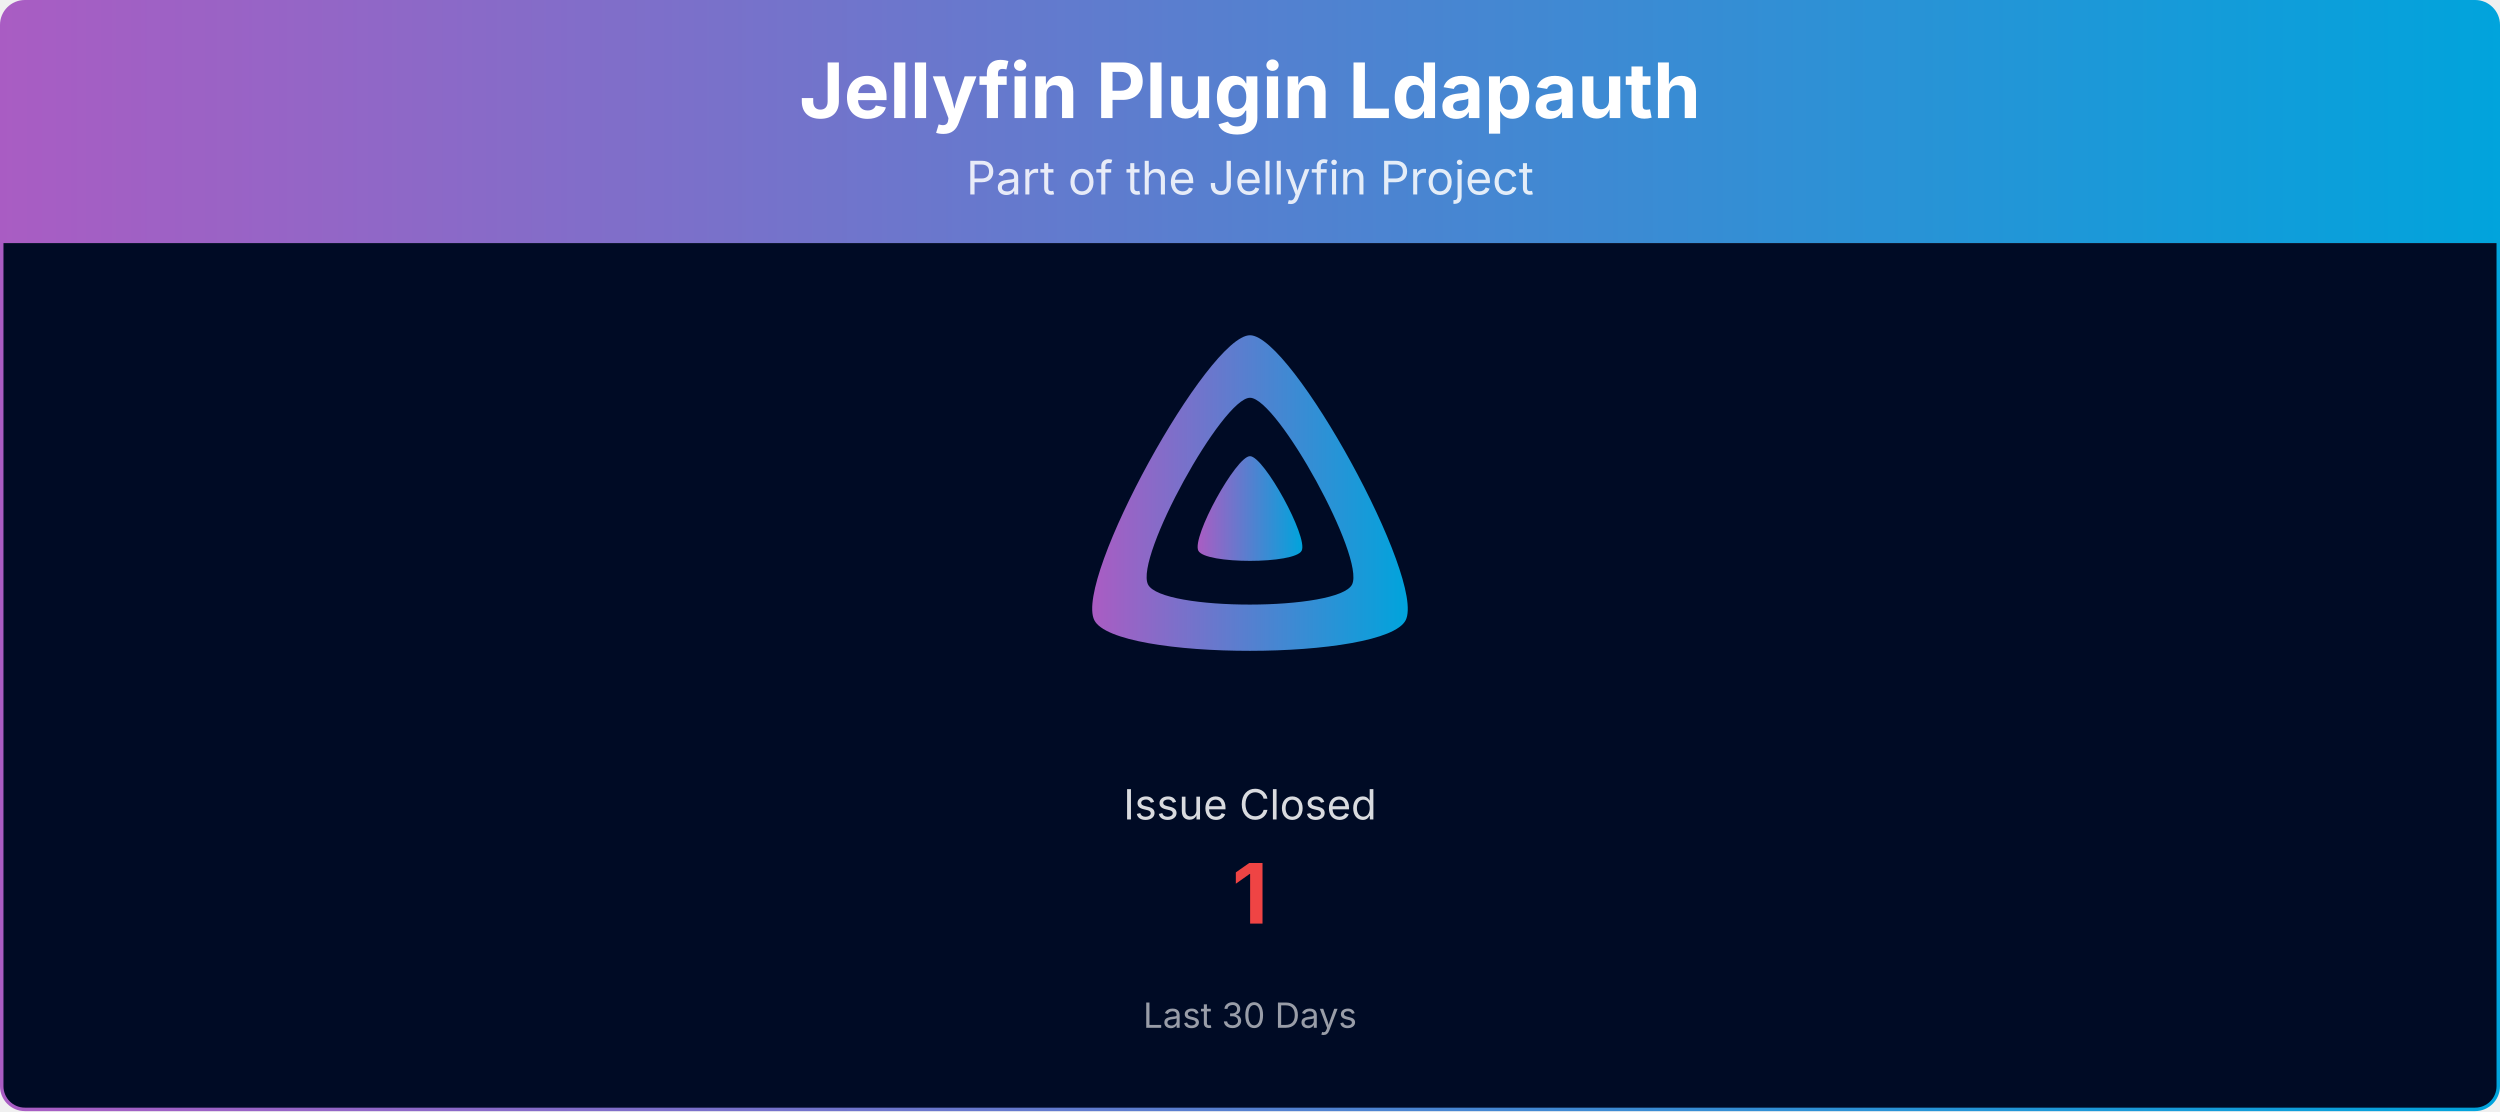
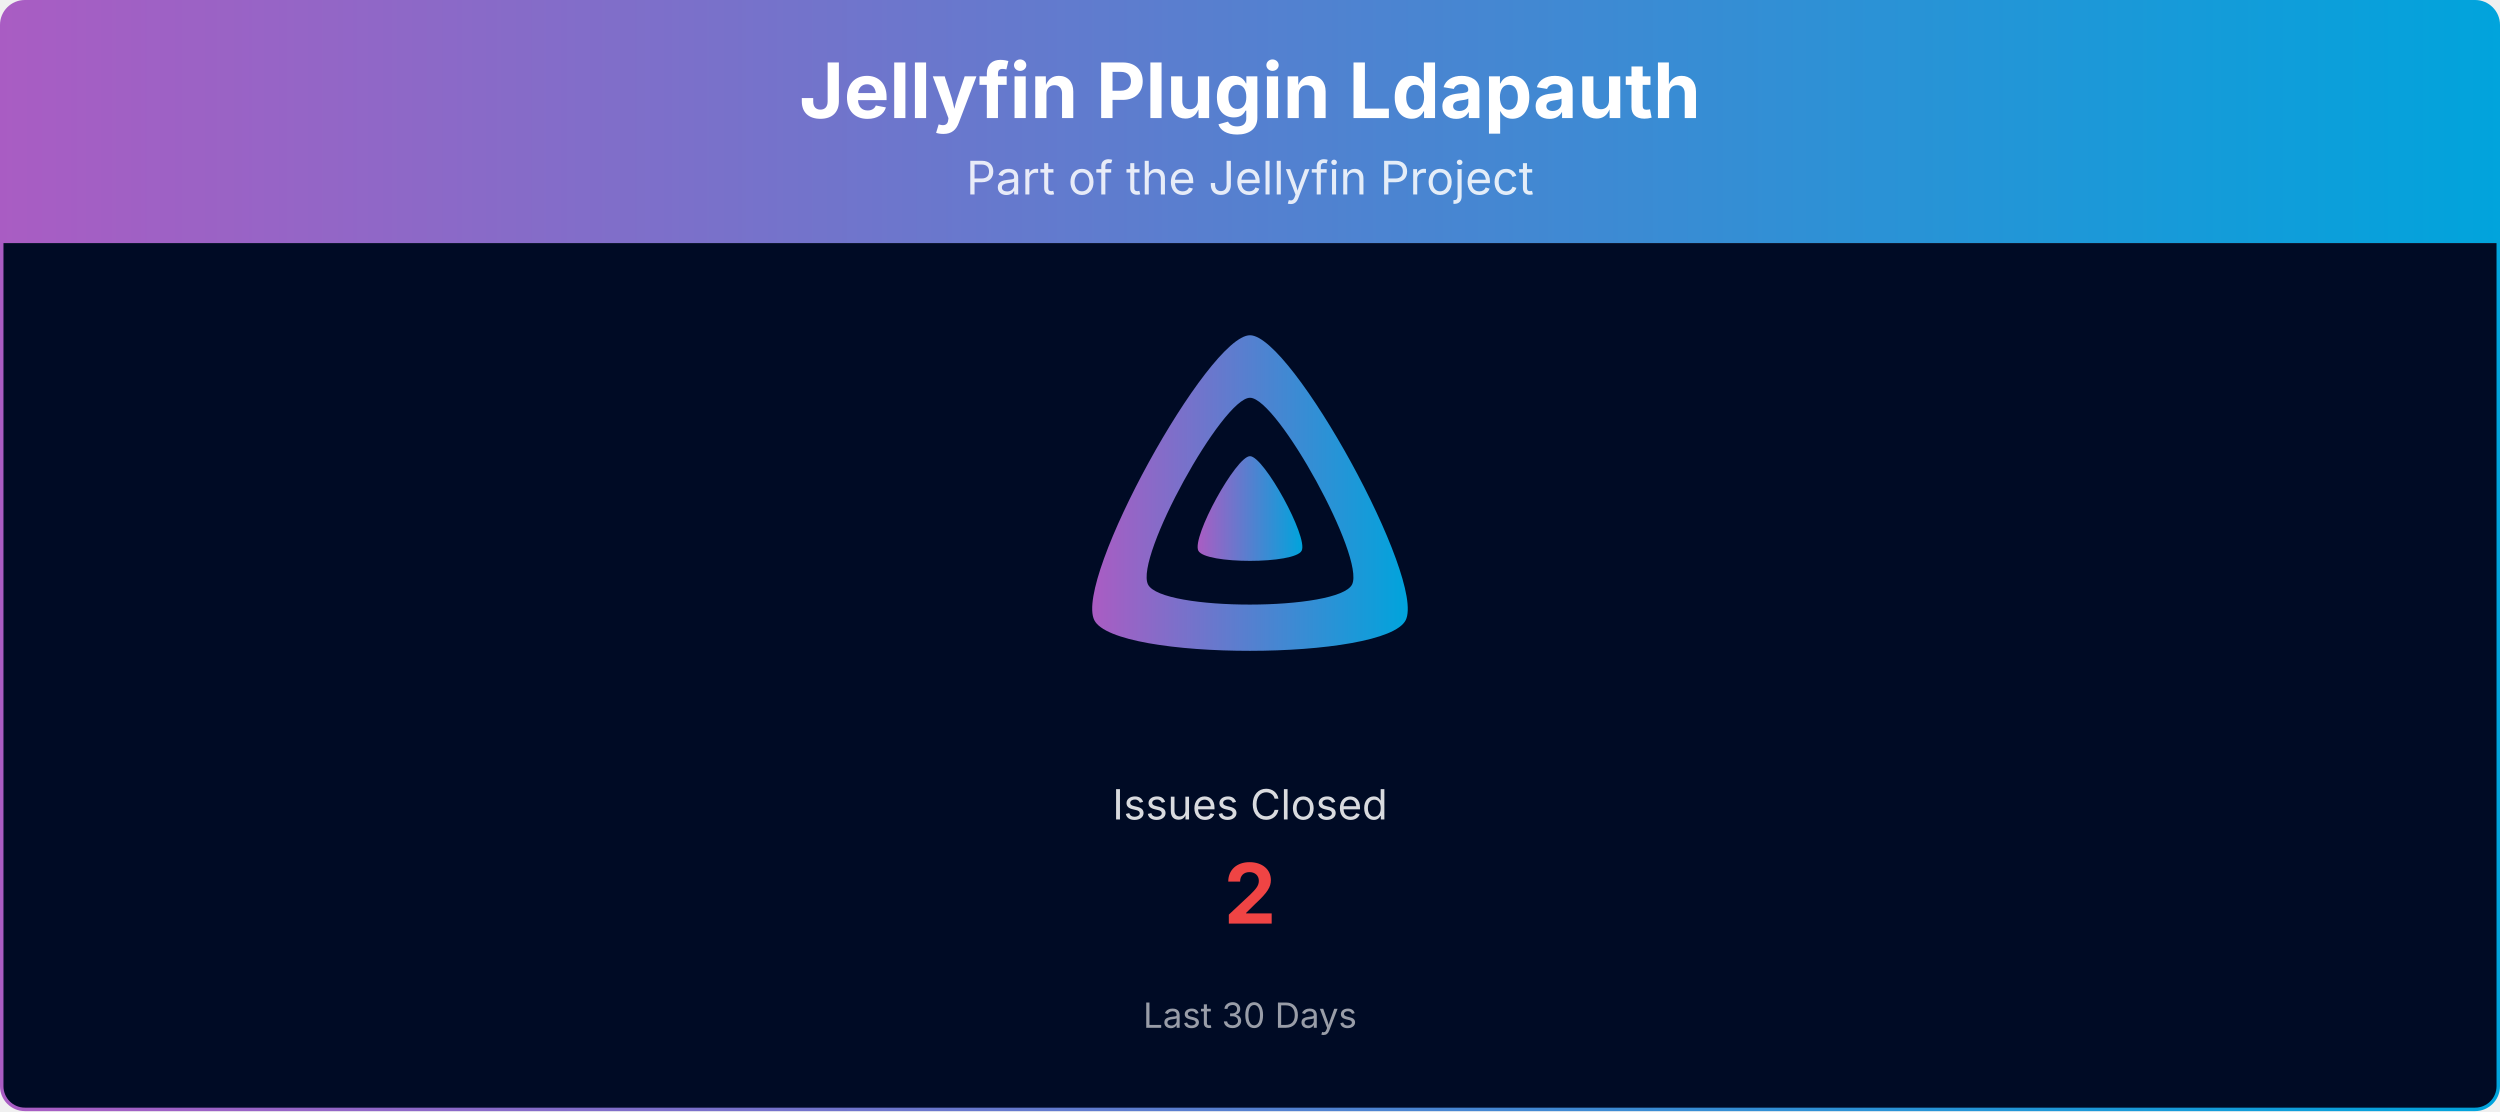
<svg xmlns="http://www.w3.org/2000/svg" viewBox="0 0 1080 480" width="100%" role="img" aria-label="Jellyfin Plugin Ldapauth">
  <defs>
    <linearGradient id="banner-jellyfin-plugin-ldapauth-grad" x1="0" y1="0" x2="1" y2="0">
      <stop offset="0%" stop-color="#AA5CC3" />
      <stop offset="100%" stop-color="#00A4DC" />
    </linearGradient>
    <clipPath id="banner-jellyfin-plugin-ldapauth-grad-clip">
      <rect x="0.75" y="0.75" width="1078.5" height="478.5" rx="10" ry="10" />
    </clipPath>
  </defs>
  <g clip-path="url(#banner-jellyfin-plugin-ldapauth-grad-clip)">
    <path d="M0.75,10.75 A10.0,10.0 0 0 1 10.75,0.75 L1069.25,0.75 A10.0,10.0 0 0 1 1079.25,10.75 L1079.25,105.00 L0.75,105.00 Z" fill="url(#banner-jellyfin-plugin-ldapauth-grad)" />
    <text x="540.0" y="51" text-anchor="middle" font-size="33" font-weight="700" font-family="Plus Jakarta Sans, system-ui, -apple-system, Segoe UI, sans-serif" fill="#ffffff">Jellyfin Plugin Ldapauth</text>
    <text x="540.0" y="84" text-anchor="middle" font-size="20" font-family="Plus Jakarta Sans, system-ui, -apple-system, Segoe UI, sans-serif" fill="#ffffff" opacity="0.85">Part of the Jellyfin Project</text>
    <rect x="0.75" y="105" width="1078.5" height="374.25" fill="#000b25" />
    <g transform="translate(465.00,138.00) scale(0.29297)">
      <path fill="url(#banner-jellyfin-plugin-ldapauth-grad)" fill-rule="evenodd" d="M256,23.3c-61.6,0-259.8,359.4-229.6,420.1s429.3,60,459.2,0S317.6,23.3,256,23.3zM406.5,390.8c-19.6,39.3-281.1,39.8-300.9,0s110.1-275.3,150.4-275.3S426.1,351.4,406.5,390.8z" />
      <path fill="url(#banner-jellyfin-plugin-ldapauth-grad)" d="M256,201.6c-20.4,0-86.2,119.3-76.2,139.4s142.5,19.9,152.4,0S276.5,201.6,256,201.6z" />
    </g>
-     <text x="540.0" y="354.0" text-anchor="middle" font-size="18" font-family="Plus Jakarta Sans, system-ui, -apple-system, Segoe UI, sans-serif" fill="#ffffff" opacity="0.85">Issue Closed</text>
-     <text x="540.0" y="399.0" text-anchor="middle" font-size="36" font-weight="700" font-family="Plus Jakarta Sans, system-ui, -apple-system, Segoe UI, sans-serif" fill="#ef4444">1</text>
+     <text x="540.0" y="354.0" text-anchor="middle" font-size="18" font-family="Plus Jakarta Sans, system-ui, -apple-system, Segoe UI, sans-serif" fill="#ffffff" opacity="0.85">Issues Closed</text>
+     <text x="540.0" y="399.0" text-anchor="middle" font-size="36" font-weight="700" font-family="Plus Jakarta Sans, system-ui, -apple-system, Segoe UI, sans-serif" fill="#ef4444">2</text>
    <text x="540.0" y="444.0" text-anchor="middle" font-size="15" font-family="Plus Jakarta Sans, system-ui, -apple-system, Segoe UI, sans-serif" fill="#ffffff" opacity="0.6">Last 30 Days</text>
  </g>
  <rect x="0.75" y="0.75" width="1078.5" height="478.5" rx="10" ry="10" fill="none" stroke="url(#banner-jellyfin-plugin-ldapauth-grad)" stroke-width="1.5" />
</svg>
